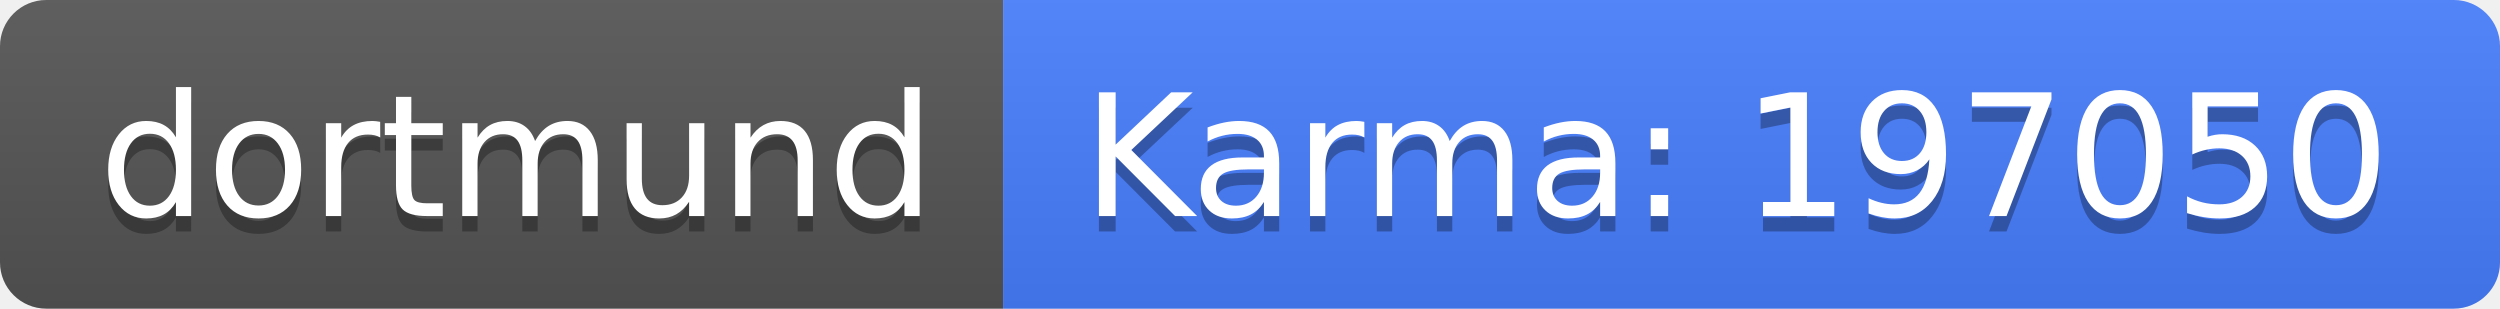
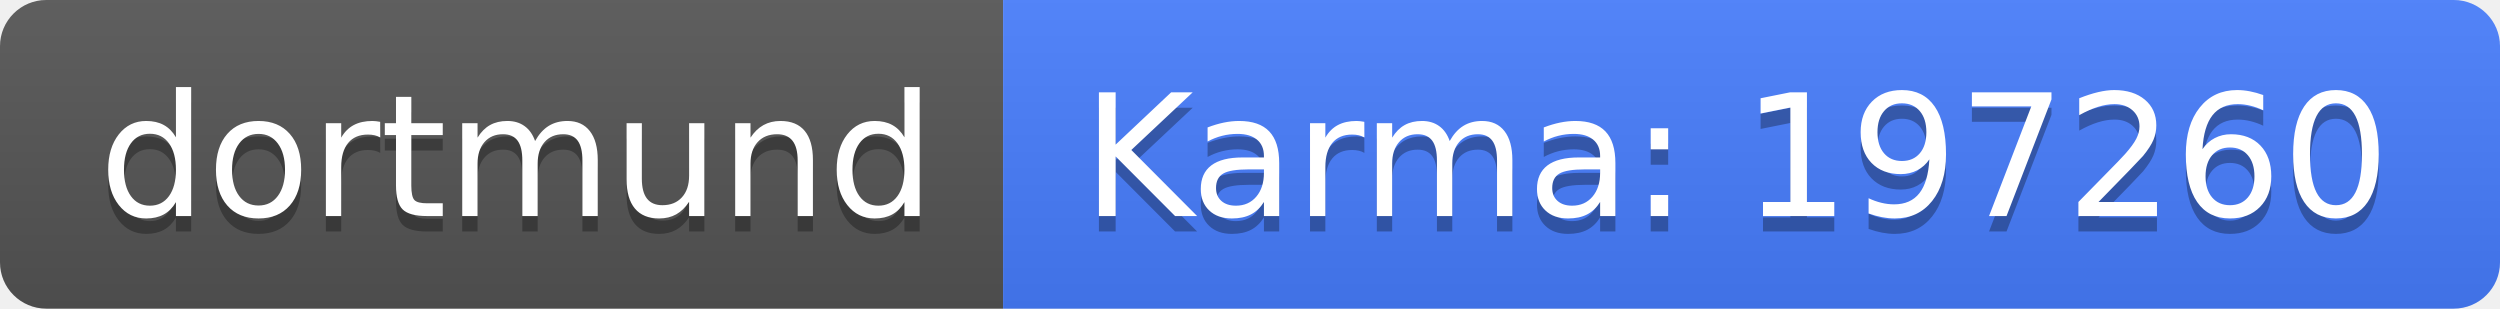
<svg xmlns="http://www.w3.org/2000/svg" width="162" height="20">
  <linearGradient id="b" x2="0" y2="100%">
    <stop offset="0" stop-color="#bbb" stop-opacity=".1" />
    <stop offset="1" stop-opacity=".1" />
  </linearGradient>
  <clipPath id="a">
    <rect width="162" height="20" rx="3" fill="#fff" />
  </clipPath>
  <g clip-path="url(#a)">
    <path fill="#555" d="M0 0h65v20H0z" />
    <path fill="#477eff" d="M65 0h97v20H65z" />
    <path fill="url(#b)" d="M0 0h162v20H0z" />
  </g>
  <g fill="#fff" text-anchor="middle" font-family="DejaVu Sans,Verdana,Geneva,sans-serif" font-size="110">
    <text x="335" y="150" fill="#010101" fill-opacity=".3" transform="scale(.1)" textLength="550">dortmund</text>
    <text x="335" y="140" transform="scale(.1)" textLength="550">dortmund</text>
-     <text x="1125" y="150" fill="#010101" fill-opacity=".3" transform="scale(.1)" textLength="870">Karma: 197050</text>
-     <text x="1125" y="140" transform="scale(.1)" textLength="870">Karma: 197050</text>
+     <text x="1125" y="150" fill="#010101" fill-opacity=".3" transform="scale(.1)" textLength="870">Karma: 197260</text>
+     <text x="1125" y="140" transform="scale(.1)" textLength="870">Karma: 197260</text>
  </g>
</svg>
